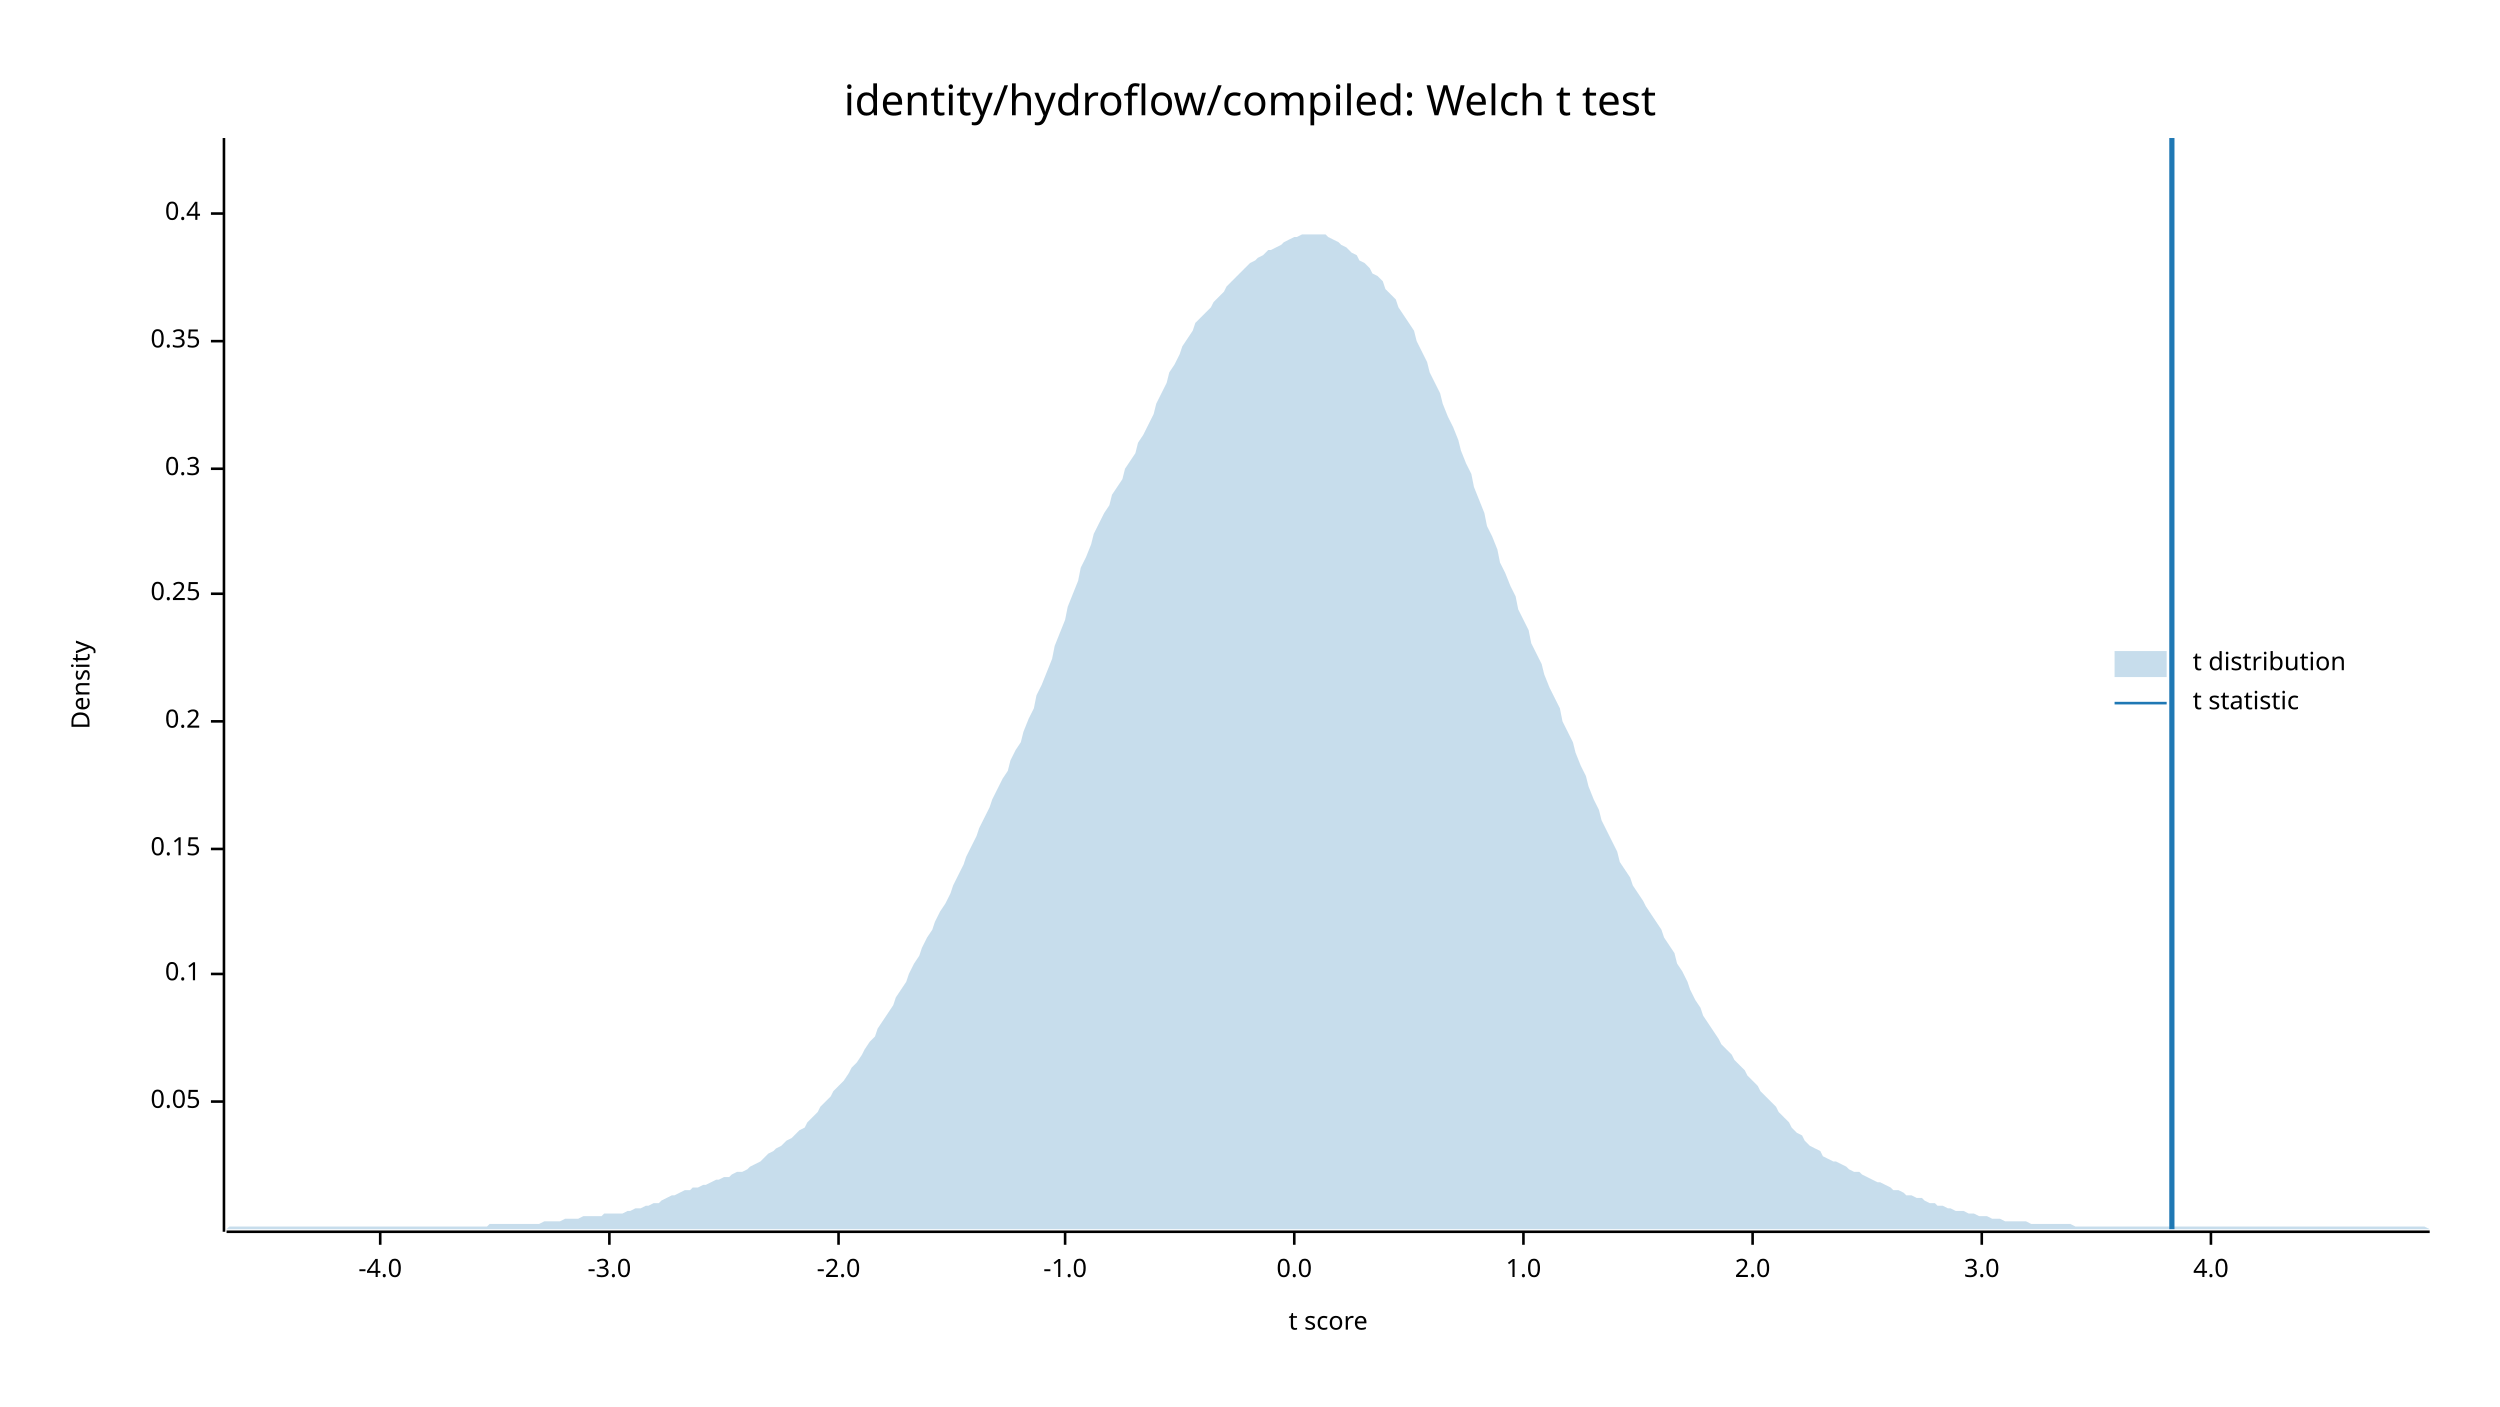
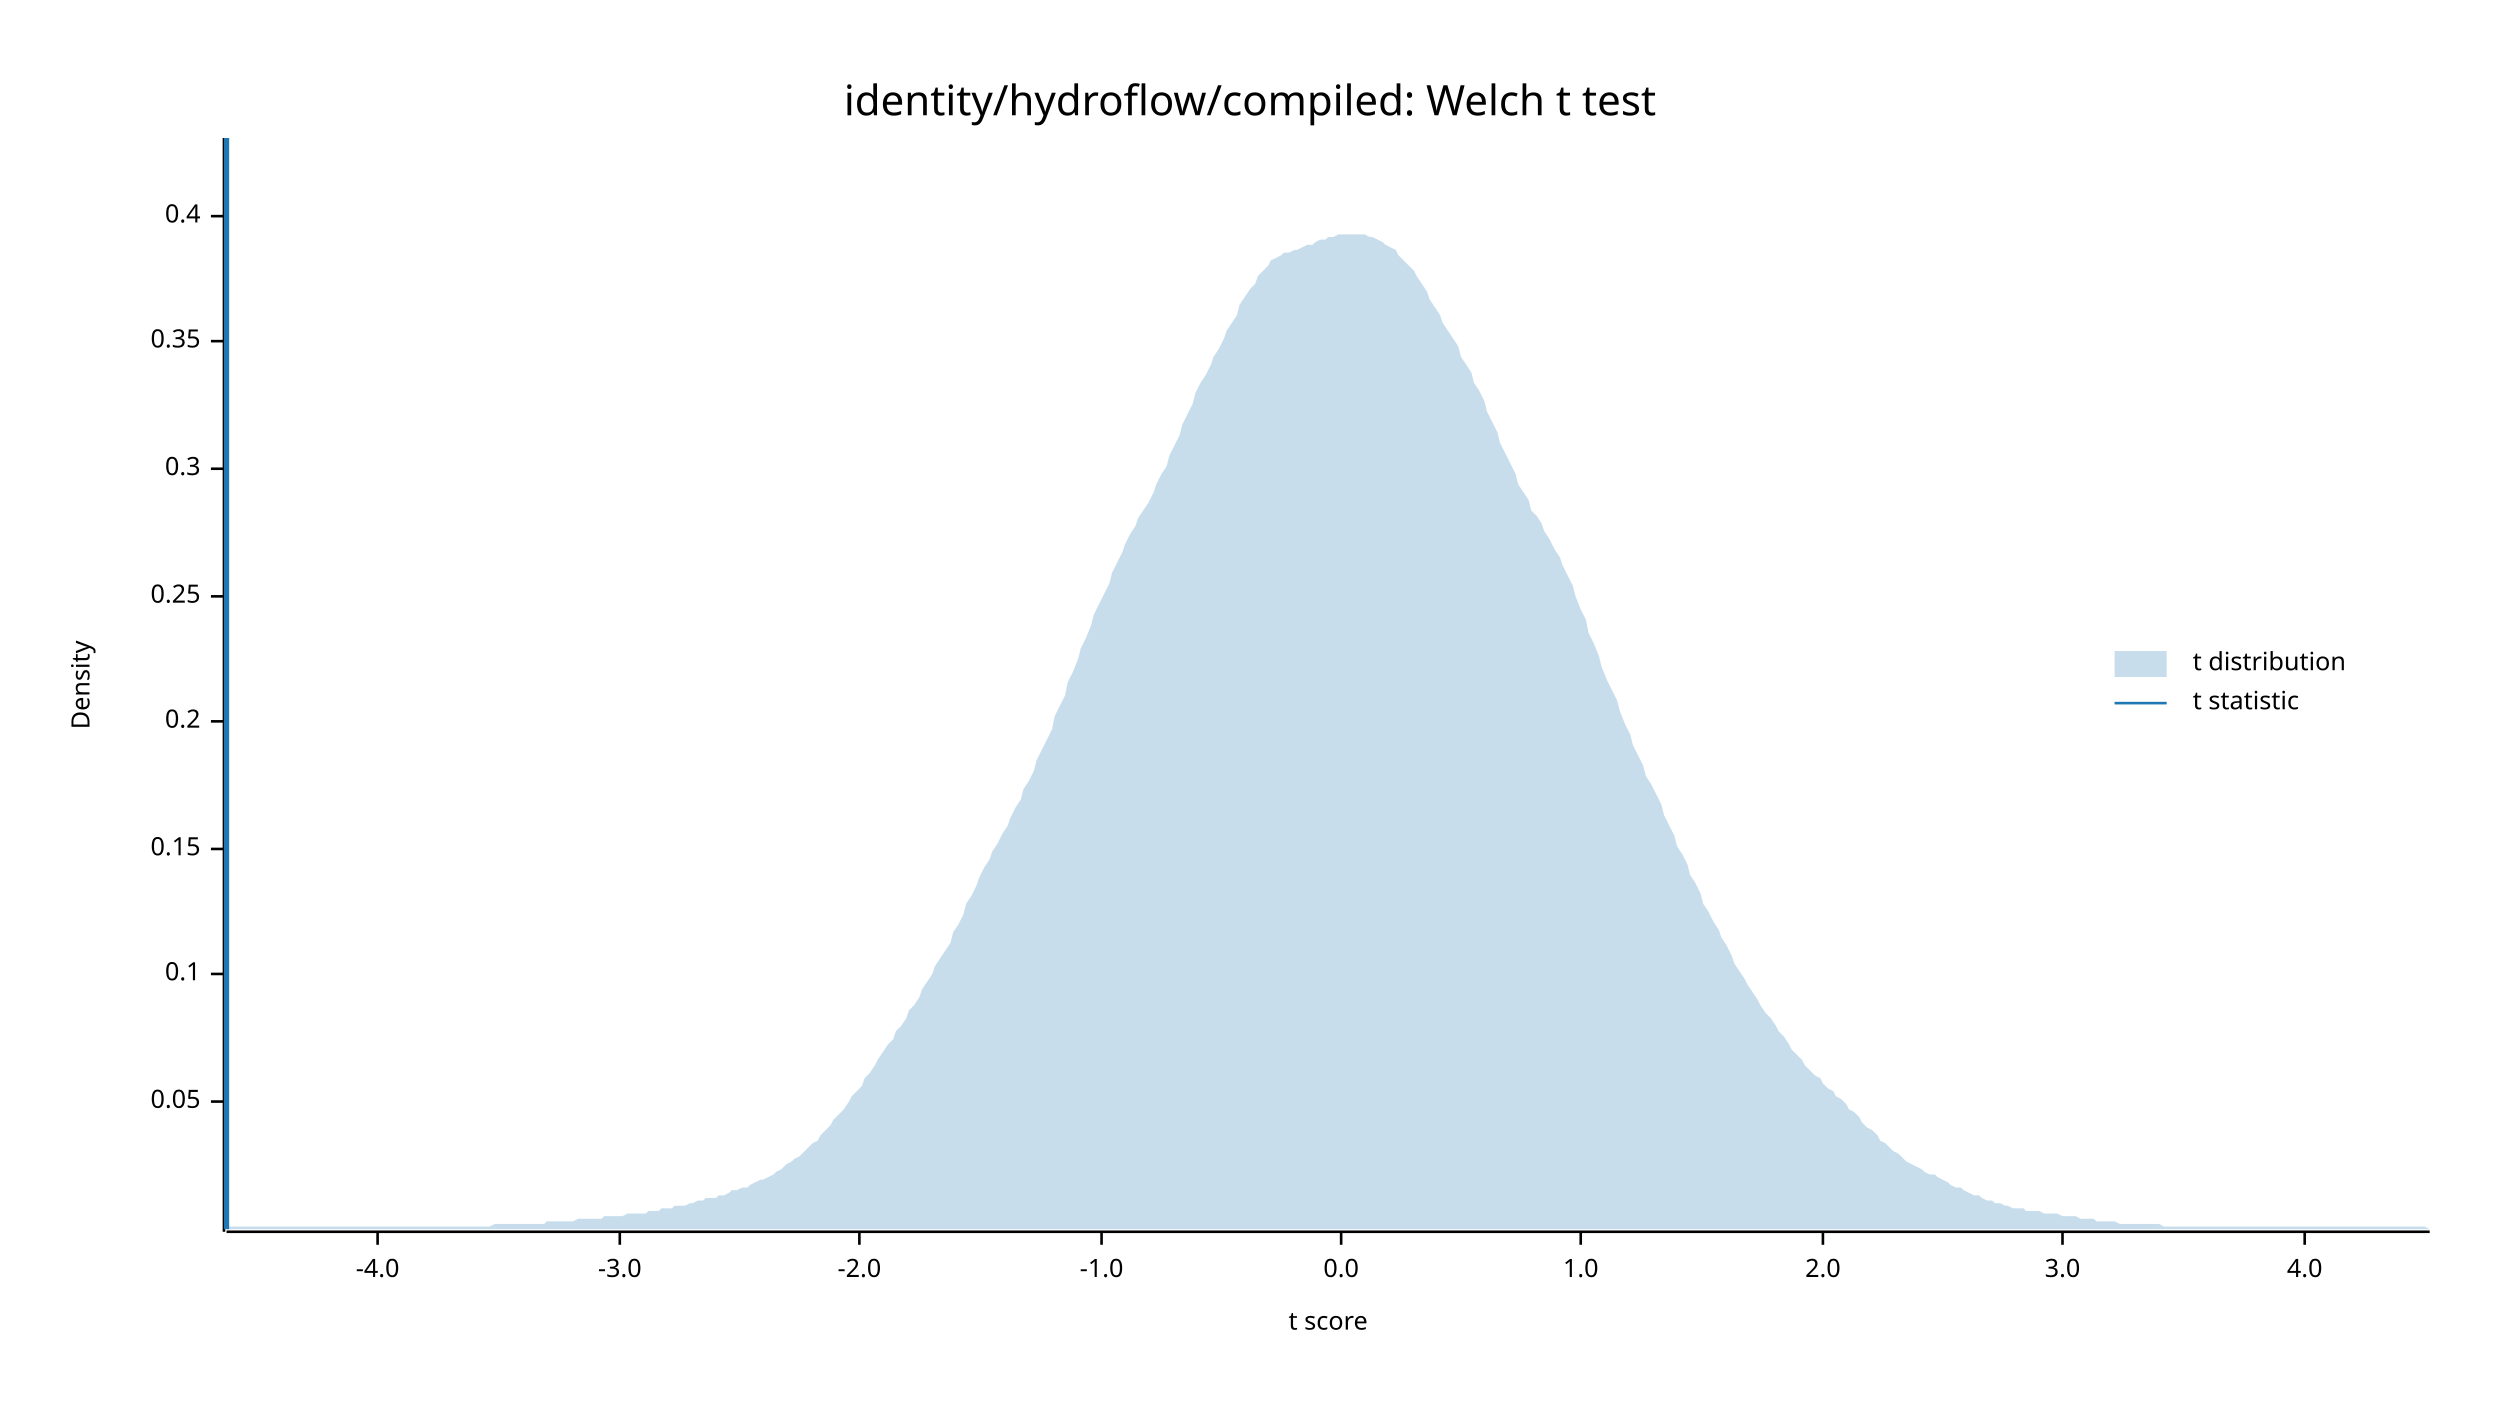
<svg xmlns="http://www.w3.org/2000/svg" width="960" height="540" viewBox="0 0 960 540">
  <text x="480" y="32" dy="0.76em" text-anchor="middle" font-family="sans-serif" font-size="16.129" opacity="1" fill="#000000">
identity/hydroflow/compiled: Welch t test
</text>
  <text x="27" y="263" dy="0.76em" text-anchor="middle" font-family="sans-serif" font-size="9.677" opacity="1" fill="#000000" transform="rotate(270, 27, 263)">
Density
</text>
  <text x="510" y="513" dy="-0.5ex" text-anchor="middle" font-family="sans-serif" font-size="9.677" opacity="1" fill="#000000">
t score
</text>
  <polyline fill="none" opacity="1" stroke="#000000" stroke-width="1" points="86,53 86,473 " />
  <text x="77" y="423" dy="0.5ex" text-anchor="end" font-family="sans-serif" font-size="9.677" opacity="1" fill="#000000">
0.05
</text>
  <polyline fill="none" opacity="1" stroke="#000000" stroke-width="1" points="81,423 86,423 " />
  <text x="77" y="374" dy="0.5ex" text-anchor="end" font-family="sans-serif" font-size="9.677" opacity="1" fill="#000000">
0.1
</text>
  <polyline fill="none" opacity="1" stroke="#000000" stroke-width="1" points="81,374 86,374 " />
  <text x="77" y="326" dy="0.5ex" text-anchor="end" font-family="sans-serif" font-size="9.677" opacity="1" fill="#000000">
0.15
</text>
  <polyline fill="none" opacity="1" stroke="#000000" stroke-width="1" points="81,326 86,326 " />
  <text x="77" y="277" dy="0.5ex" text-anchor="end" font-family="sans-serif" font-size="9.677" opacity="1" fill="#000000">
0.2
</text>
  <polyline fill="none" opacity="1" stroke="#000000" stroke-width="1" points="81,277 86,277 " />
-   <text x="77" y="228" dy="0.5ex" text-anchor="end" font-family="sans-serif" font-size="9.677" opacity="1" fill="#000000">
+   <text x="77" y="229" dy="0.5ex" text-anchor="end" font-family="sans-serif" font-size="9.677" opacity="1" fill="#000000">
0.25
</text>
-   <polyline fill="none" opacity="1" stroke="#000000" stroke-width="1" points="81,228 86,228 " />
+   <polyline fill="none" opacity="1" stroke="#000000" stroke-width="1" points="81,229 86,229 " />
  <text x="77" y="180" dy="0.5ex" text-anchor="end" font-family="sans-serif" font-size="9.677" opacity="1" fill="#000000">
0.3
</text>
  <polyline fill="none" opacity="1" stroke="#000000" stroke-width="1" points="81,180 86,180 " />
  <text x="77" y="131" dy="0.5ex" text-anchor="end" font-family="sans-serif" font-size="9.677" opacity="1" fill="#000000">
0.35
</text>
  <polyline fill="none" opacity="1" stroke="#000000" stroke-width="1" points="81,131 86,131 " />
-   <text x="77" y="82" dy="0.5ex" text-anchor="end" font-family="sans-serif" font-size="9.677" opacity="1" fill="#000000">
+   <text x="77" y="83" dy="0.5ex" text-anchor="end" font-family="sans-serif" font-size="9.677" opacity="1" fill="#000000">
0.4
</text>
-   <polyline fill="none" opacity="1" stroke="#000000" stroke-width="1" points="81,82 86,82 " />
+   <polyline fill="none" opacity="1" stroke="#000000" stroke-width="1" points="81,83 86,83 " />
  <polyline fill="none" opacity="1" stroke="#000000" stroke-width="1" points="87,473 933,473 " />
-   <text x="146" y="483" dy="0.76em" text-anchor="middle" font-family="sans-serif" font-size="9.677" opacity="1" fill="#000000">
+   <text x="145" y="483" dy="0.76em" text-anchor="middle" font-family="sans-serif" font-size="9.677" opacity="1" fill="#000000">
-4.0
</text>
-   <polyline fill="none" opacity="1" stroke="#000000" stroke-width="1" points="146,473 146,478 " />
-   <text x="234" y="483" dy="0.76em" text-anchor="middle" font-family="sans-serif" font-size="9.677" opacity="1" fill="#000000">
+   <polyline fill="none" opacity="1" stroke="#000000" stroke-width="1" points="145,473 145,478 " />
+   <text x="238" y="483" dy="0.76em" text-anchor="middle" font-family="sans-serif" font-size="9.677" opacity="1" fill="#000000">
-3.0
</text>
-   <polyline fill="none" opacity="1" stroke="#000000" stroke-width="1" points="234,473 234,478 " />
-   <text x="322" y="483" dy="0.76em" text-anchor="middle" font-family="sans-serif" font-size="9.677" opacity="1" fill="#000000">
+   <polyline fill="none" opacity="1" stroke="#000000" stroke-width="1" points="238,473 238,478 " />
+   <text x="330" y="483" dy="0.76em" text-anchor="middle" font-family="sans-serif" font-size="9.677" opacity="1" fill="#000000">
-2.0
</text>
-   <polyline fill="none" opacity="1" stroke="#000000" stroke-width="1" points="322,473 322,478 " />
-   <text x="409" y="483" dy="0.76em" text-anchor="middle" font-family="sans-serif" font-size="9.677" opacity="1" fill="#000000">
+   <polyline fill="none" opacity="1" stroke="#000000" stroke-width="1" points="330,473 330,478 " />
+   <text x="423" y="483" dy="0.76em" text-anchor="middle" font-family="sans-serif" font-size="9.677" opacity="1" fill="#000000">
-1.0
</text>
-   <polyline fill="none" opacity="1" stroke="#000000" stroke-width="1" points="409,473 409,478 " />
-   <text x="497" y="483" dy="0.76em" text-anchor="middle" font-family="sans-serif" font-size="9.677" opacity="1" fill="#000000">
+   <polyline fill="none" opacity="1" stroke="#000000" stroke-width="1" points="423,473 423,478 " />
+   <text x="515" y="483" dy="0.76em" text-anchor="middle" font-family="sans-serif" font-size="9.677" opacity="1" fill="#000000">
0.0
</text>
-   <polyline fill="none" opacity="1" stroke="#000000" stroke-width="1" points="497,473 497,478 " />
-   <text x="585" y="483" dy="0.76em" text-anchor="middle" font-family="sans-serif" font-size="9.677" opacity="1" fill="#000000">
+   <polyline fill="none" opacity="1" stroke="#000000" stroke-width="1" points="515,473 515,478 " />
+   <text x="607" y="483" dy="0.76em" text-anchor="middle" font-family="sans-serif" font-size="9.677" opacity="1" fill="#000000">
1.0
</text>
-   <polyline fill="none" opacity="1" stroke="#000000" stroke-width="1" points="585,473 585,478 " />
-   <text x="673" y="483" dy="0.76em" text-anchor="middle" font-family="sans-serif" font-size="9.677" opacity="1" fill="#000000">
+   <polyline fill="none" opacity="1" stroke="#000000" stroke-width="1" points="607,473 607,478 " />
+   <text x="700" y="483" dy="0.76em" text-anchor="middle" font-family="sans-serif" font-size="9.677" opacity="1" fill="#000000">
2.0
</text>
-   <polyline fill="none" opacity="1" stroke="#000000" stroke-width="1" points="673,473 673,478 " />
-   <text x="761" y="483" dy="0.76em" text-anchor="middle" font-family="sans-serif" font-size="9.677" opacity="1" fill="#000000">
+   <polyline fill="none" opacity="1" stroke="#000000" stroke-width="1" points="700,473 700,478 " />
+   <text x="792" y="483" dy="0.76em" text-anchor="middle" font-family="sans-serif" font-size="9.677" opacity="1" fill="#000000">
3.0
</text>
-   <polyline fill="none" opacity="1" stroke="#000000" stroke-width="1" points="761,473 761,478 " />
-   <text x="849" y="483" dy="0.76em" text-anchor="middle" font-family="sans-serif" font-size="9.677" opacity="1" fill="#000000">
+   <polyline fill="none" opacity="1" stroke="#000000" stroke-width="1" points="792,473 792,478 " />
+   <text x="885" y="483" dy="0.76em" text-anchor="middle" font-family="sans-serif" font-size="9.677" opacity="1" fill="#000000">
4.0
</text>
-   <polyline fill="none" opacity="1" stroke="#000000" stroke-width="1" points="849,473 849,478 " />
-   <polygon opacity="0.25" fill="#1F78B4" points="87,472 88,471 90,471 92,471 93,471 95,471 97,471 98,471 100,471 102,471 103,471 105,471 107,471 109,471 110,471 112,471 114,471 115,471 117,471 119,471 120,471 122,471 124,471 125,471 127,471 129,471 131,471 132,471 134,471 136,471 137,471 139,471 141,471 142,471 144,471 146,471 148,471 149,471 151,471 153,471 154,471 156,471 158,471 159,471 161,471 163,471 164,471 166,471 168,471 170,471 171,471 173,471 175,471 176,471 178,471 180,471 181,471 183,471 185,471 187,471 188,470 190,470 192,470 193,470 195,470 197,470 198,470 200,470 202,470 203,470 205,470 207,470 209,469 210,469 212,469 214,469 215,469 217,468 219,468 220,468 222,468 224,467 226,467 227,467 229,467 231,467 232,466 234,466 236,466 237,466 239,466 241,465 242,465 244,464 246,464 248,463 249,463 251,462 253,462 254,461 256,460 258,459 259,459 261,458 263,457 265,457 266,456 268,456 270,455 271,455 273,454 275,453 276,453 278,452 280,452 281,451 283,450 285,450 287,449 288,448 290,447 292,446 293,445 295,443 297,442 298,441 300,440 302,438 304,437 305,436 307,434 309,433 310,431 312,429 314,427 315,425 317,423 319,421 320,419 322,417 324,415 326,412 327,410 329,408 331,405 332,403 334,400 336,398 337,395 339,392 341,389 343,386 344,383 346,380 348,377 349,374 351,370 353,367 354,364 356,360 358,357 359,354 361,350 363,347 365,343 366,340 368,336 370,332 371,329 373,325 375,321 376,318 378,314 380,310 381,307 383,303 385,299 387,296 388,292 390,288 392,285 393,281 395,276 397,272 398,267 400,263 402,258 404,253 405,248 407,243 409,238 410,233 412,228 414,223 415,218 417,214 419,209 420,205 422,201 424,197 426,194 427,190 429,187 431,184 432,180 434,177 436,174 437,170 439,167 441,163 443,159 444,155 446,151 448,147 449,143 451,140 453,136 454,133 456,130 458,127 459,124 461,122 463,120 465,118 466,116 468,114 470,112 471,110 473,108 475,106 476,105 478,103 480,101 482,100 483,99 485,98 487,96 488,96 490,95 492,94 493,93 495,92 497,91 498,91 500,90 502,90 504,90 505,90 507,90 509,90 510,91 512,92 514,93 515,94 517,95 519,97 521,98 522,100 524,101 526,103 527,105 529,106 531,108 532,111 534,113 536,115 537,118 539,121 541,124 543,127 544,131 546,135 548,139 549,143 551,147 553,151 554,155 556,160 558,164 560,169 561,173 563,178 565,182 566,187 568,192 570,197 571,202 573,206 575,211 576,216 578,220 580,225 582,229 583,234 585,238 587,242 588,247 590,251 592,255 593,259 595,264 597,268 599,272 600,277 602,281 604,285 605,289 607,294 609,298 610,302 612,307 614,311 615,315 617,319 619,323 621,327 622,331 624,334 626,337 627,340 629,343 631,346 632,348 634,351 636,354 638,357 639,360 641,363 643,366 644,370 646,373 648,377 649,380 651,384 653,387 654,390 656,393 658,396 660,399 661,401 663,403 665,405 666,407 668,409 670,411 671,413 673,415 675,417 676,419 678,421 680,423 682,425 683,427 685,429 687,431 688,433 690,435 692,436 693,438 695,440 697,441 699,442 700,444 702,445 704,446 705,446 707,447 709,448 710,449 712,450 714,450 715,451 717,452 719,453 721,454 722,454 724,455 726,456 727,457 729,457 731,458 732,459 734,459 736,460 738,460 739,461 741,462 743,462 744,463 746,463 748,464 749,464 751,465 753,465 754,465 756,466 758,466 760,467 761,467 763,467 765,468 766,468 768,468 770,469 771,469 773,469 775,469 777,469 778,469 780,470 782,470 783,470 785,470 787,470 788,470 790,470 792,470 793,470 795,470 797,471 799,471 800,471 802,471 804,471 805,471 807,471 809,471 810,471 812,471 814,471 816,471 817,471 819,471 821,471 822,471 824,471 826,471 827,471 829,471 831,471 832,471 834,471 836,471 838,471 839,471 841,471 843,471 844,471 846,471 848,471 849,471 851,471 853,471 855,471 856,471 858,471 860,471 861,471 863,471 865,471 866,471 868,471 870,471 871,471 873,471 875,471 877,471 878,471 880,471 882,471 883,471 885,471 887,471 888,471 890,471 892,471 894,471 895,471 897,471 899,471 900,471 902,471 904,471 905,471 907,471 909,471 910,471 912,471 914,471 916,471 917,471 919,471 921,471 922,471 924,471 926,471 927,471 929,471 931,471 933,472 933,472 87,472 " />
-   <polyline fill="none" opacity="1" stroke="#1F78B4" stroke-width="2" points="834,472 834,53 " />
+   <polyline fill="none" opacity="1" stroke="#000000" stroke-width="1" points="885,473 885,478 " />
+   <polygon opacity="0.25" fill="#1F78B4" points="87,472 88,471 90,471 92,471 93,471 95,471 97,471 98,471 100,471 102,471 103,471 105,471 107,471 109,471 110,471 112,471 114,471 115,471 117,471 119,471 120,471 122,471 124,471 125,471 127,471 129,471 131,471 132,471 134,471 136,471 137,471 139,471 141,471 142,471 144,471 146,471 148,471 149,471 151,471 153,471 154,471 156,471 158,471 159,471 161,471 163,471 164,471 166,471 168,471 170,471 171,471 173,471 175,471 176,471 178,471 180,471 181,471 183,471 185,471 187,471 188,471 190,470 192,470 193,470 195,470 197,470 198,470 200,470 202,470 203,470 205,470 207,470 209,470 210,469 212,469 214,469 215,469 217,469 219,469 220,469 222,468 224,468 226,468 227,468 229,468 231,468 232,467 234,467 236,467 237,467 239,467 241,466 242,466 244,466 246,466 248,466 249,465 251,465 253,465 254,464 256,464 258,464 259,463 261,463 263,463 265,462 266,462 268,461 270,461 271,460 273,460 275,460 276,459 278,459 280,458 281,457 283,457 285,456 287,456 288,455 290,454 292,453 293,453 295,452 297,451 298,450 300,449 302,447 304,446 305,445 307,444 309,442 310,441 312,439 314,438 315,436 317,434 319,432 320,430 322,428 324,426 326,423 327,421 329,419 331,417 332,414 334,412 336,409 337,407 339,404 341,401 343,399 344,396 346,394 348,391 349,388 351,386 353,383 354,380 356,377 358,374 359,371 361,368 363,365 365,362 366,358 368,355 370,351 371,347 373,344 375,340 376,337 378,333 380,330 381,327 383,324 385,320 387,317 388,314 390,310 392,307 393,303 395,300 397,296 398,292 400,288 402,284 404,280 405,275 407,271 409,267 410,262 412,258 414,253 415,249 417,245 419,240 420,236 422,232 424,228 426,224 427,220 429,216 431,212 432,209 434,205 436,202 437,199 439,196 441,193 443,189 444,186 446,182 448,179 449,175 451,171 453,167 454,163 456,159 458,155 459,151 461,147 463,144 465,140 466,137 468,134 470,130 471,127 473,124 475,121 476,117 478,114 480,111 482,109 483,106 485,104 487,102 488,100 490,99 492,98 493,97 495,97 497,96 498,96 500,95 502,94 504,94 505,93 507,92 509,92 510,91 512,91 514,90 515,90 517,90 519,90 521,90 522,90 524,90 526,91 527,91 529,92 531,93 532,94 534,95 536,96 537,98 539,100 541,102 543,104 544,106 546,109 548,112 549,115 551,118 553,121 554,124 556,127 558,130 560,133 561,137 563,140 565,143 566,147 568,150 570,154 571,158 573,162 575,166 576,170 578,174 580,178 582,182 583,186 585,189 587,192 588,196 590,198 592,201 593,204 595,207 597,211 599,214 600,217 602,221 604,225 605,229 607,234 609,238 610,243 612,247 614,252 615,256 617,261 619,265 621,269 622,273 624,278 626,282 627,286 629,290 631,294 632,298 634,301 636,305 638,309 639,313 641,317 643,321 644,325 646,328 648,332 649,336 651,339 653,343 654,347 656,350 658,354 660,357 661,360 663,363 665,367 666,370 668,373 670,376 671,378 673,381 675,384 676,386 678,389 680,391 682,394 683,396 685,398 687,401 688,403 690,405 692,407 693,409 695,411 697,413 699,414 700,416 702,418 704,419 705,421 707,422 709,424 710,426 712,427 714,429 715,431 717,433 719,434 721,436 722,438 724,439 726,441 727,442 729,443 731,445 732,446 734,447 736,448 738,449 739,450 741,451 743,451 744,452 746,453 748,454 749,455 751,456 753,456 754,457 756,458 758,459 760,459 761,460 763,461 765,461 766,462 768,462 770,463 771,463 773,464 775,464 777,464 778,465 780,465 782,465 783,465 785,466 787,466 788,466 790,466 792,467 793,467 795,467 797,467 799,468 800,468 802,468 804,468 805,469 807,469 809,469 810,469 812,469 814,470 816,470 817,470 819,470 821,470 822,470 824,470 826,470 827,470 829,470 831,471 832,471 834,471 836,471 838,471 839,471 841,471 843,471 844,471 846,471 848,471 849,471 851,471 853,471 855,471 856,471 858,471 860,471 861,471 863,471 865,471 866,471 868,471 870,471 871,471 873,471 875,471 877,471 878,471 880,471 882,471 883,471 885,471 887,471 888,471 890,471 892,471 894,471 895,471 897,471 899,471 900,471 902,471 904,471 905,471 907,471 909,471 910,471 912,471 914,471 916,471 917,471 919,471 921,471 922,471 924,471 926,471 927,471 929,471 931,471 933,472 933,472 87,472 " />
+   <polyline fill="none" opacity="1" stroke="#1F78B4" stroke-width="2" points="87,472 87,53 " />
  <text x="842" y="250" dy="0.76em" text-anchor="start" font-family="sans-serif" font-size="9.677" opacity="1" fill="#000000">
t distribution
</text>
  <text x="842" y="265" dy="0.76em" text-anchor="start" font-family="sans-serif" font-size="9.677" opacity="1" fill="#000000">
t statistic
</text>
  <rect x="812" y="250" width="20" height="10" opacity="0.25" fill="#1F78B4" stroke="none" />
  <polyline fill="none" opacity="1" stroke="#1F78B4" stroke-width="1" points="812,270 832,270 " />
</svg>
